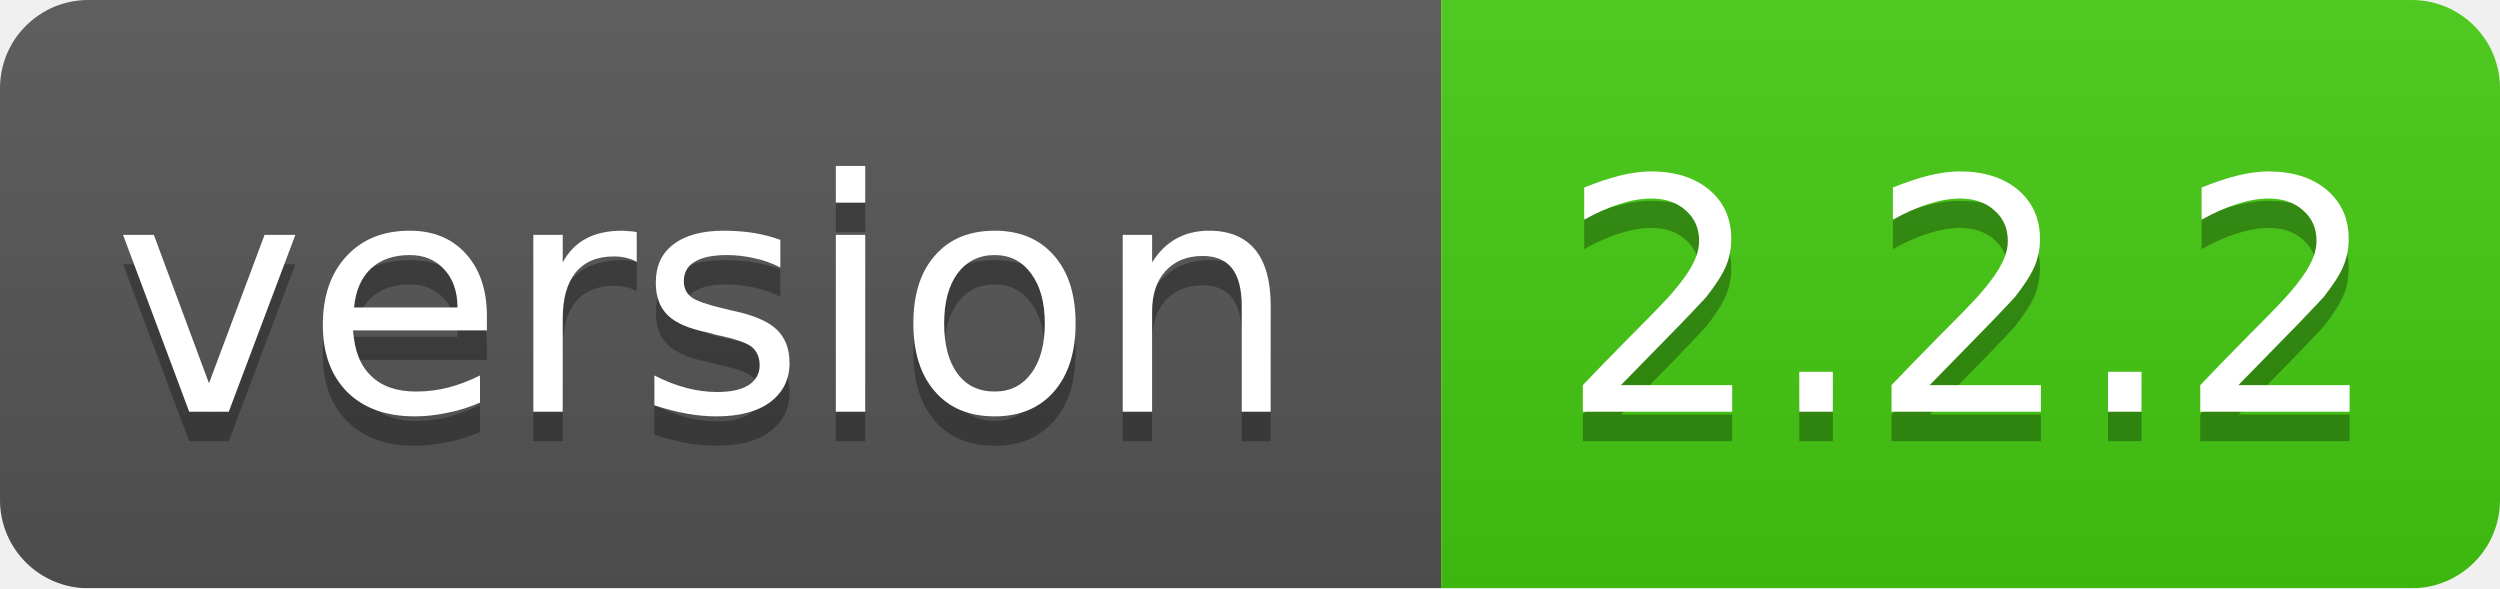
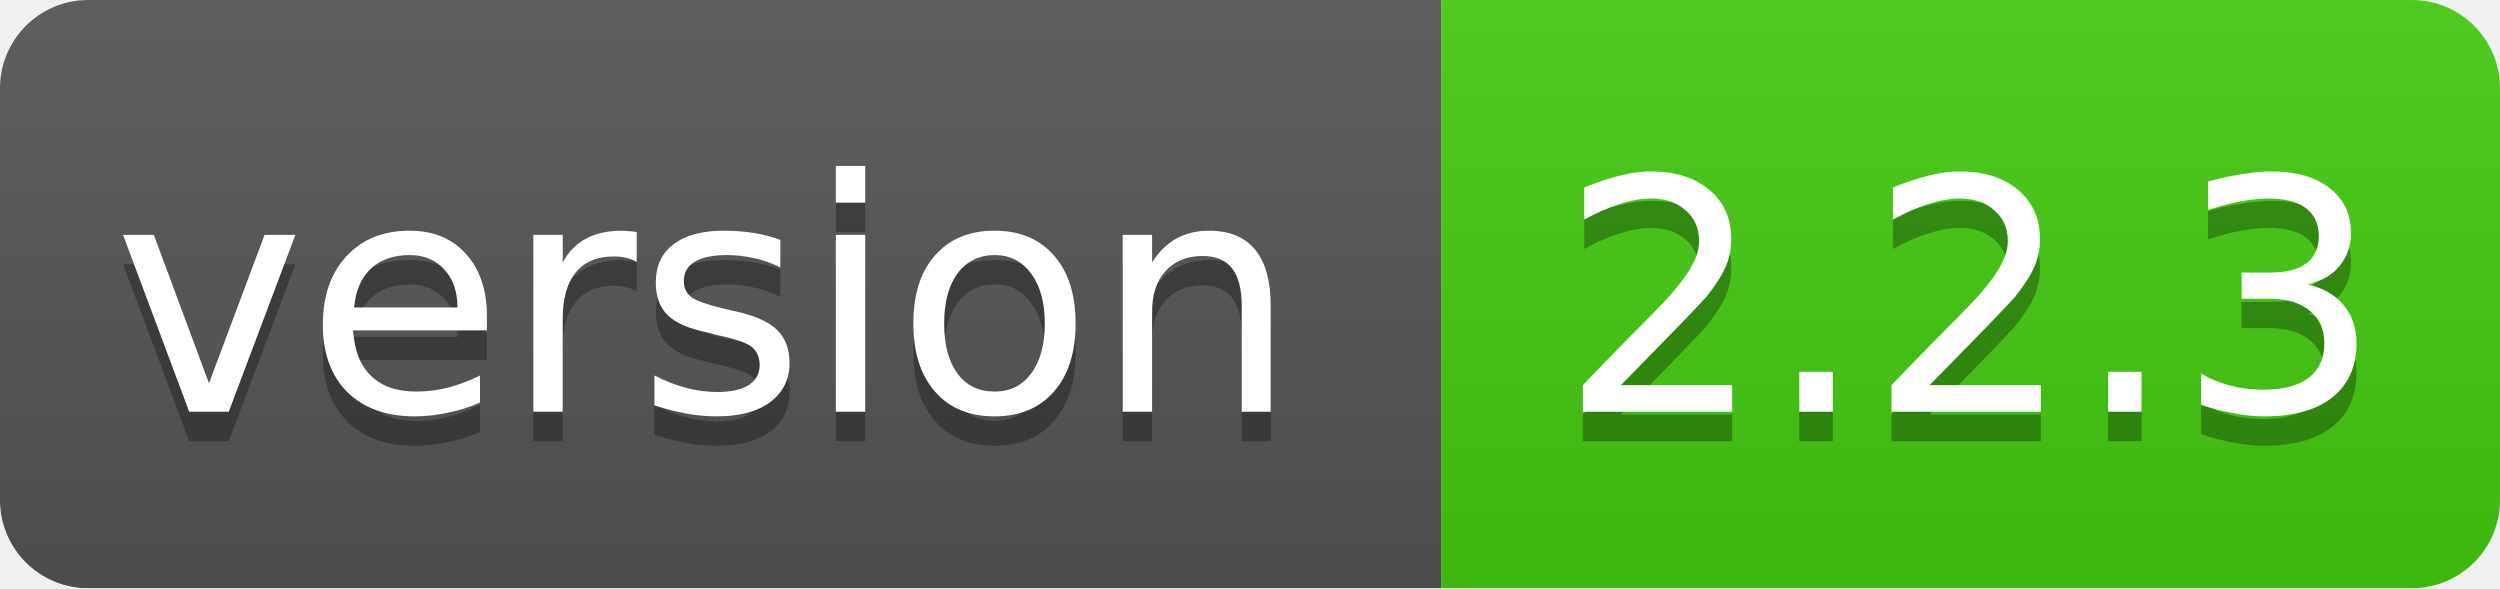
<svg xmlns="http://www.w3.org/2000/svg" width="85" height="20">
  <linearGradient id="smooth" x2="0" y2="100%">
    <stop offset="0" stop-color="#bbb" stop-opacity=".1" />
    <stop offset="1" stop-opacity=".1" />
  </linearGradient>
  <mask id="round">
    <rect width="85" height="20" rx="3" fill="#fff" />
  </mask>
  <g mask="url(#round)">
    <rect width="49" height="20" fill="#555" />
    <rect x="49" width="36" height="20" fill="#44cc11" />
    <rect width="85" height="20" fill="url(#smooth)" />
  </g>
  <g fill="#fff" text-anchor="middle" font-family="DejaVu Sans,Verdana,Geneva,sans-serif" font-size="11">
    <text x="24" y="15" fill="#010101" fill-opacity=".3">version</text>
    <text x="24" y="14">version</text>
-     <text x="67" y="15" fill="#010101" fill-opacity=".3">2.2.2</text>
-     <text x="67" y="14">2.2.2</text>
+     <text x="67" y="15" fill="#010101" fill-opacity=".3">2.2.3</text>
+     <text x="67" y="14">2.2.3</text>
  </g>
</svg>
